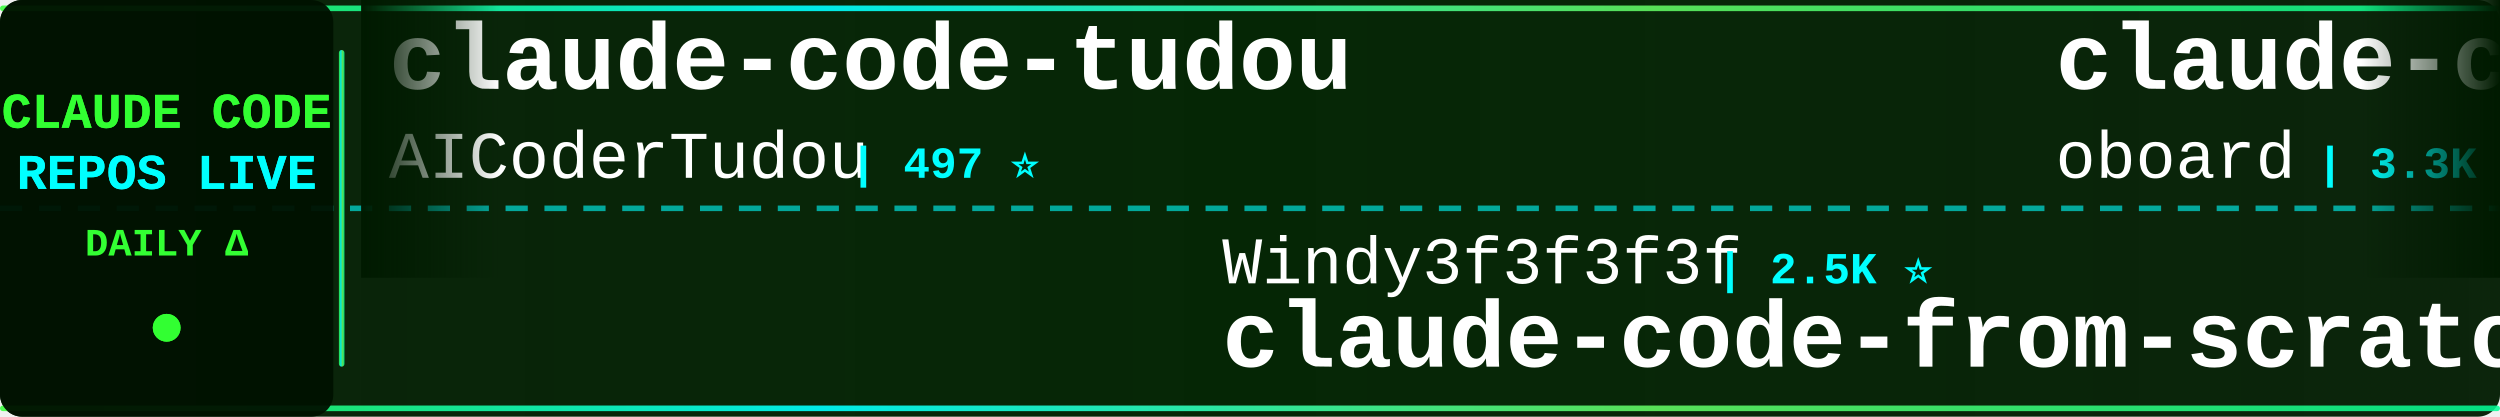
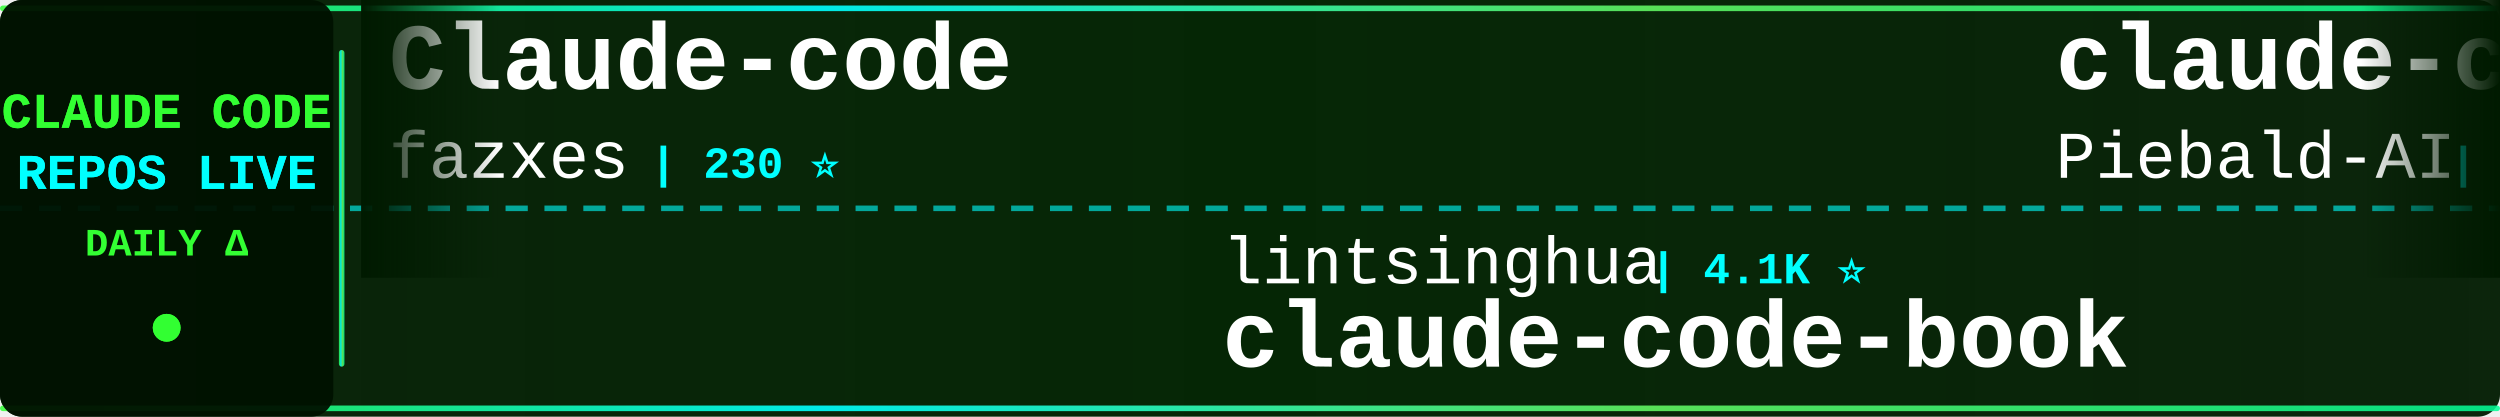
<svg xmlns="http://www.w3.org/2000/svg" width="900" height="150">
  <defs>
    <linearGradient id="tickerBg" x1="0%" y1="0%" x2="100%" y2="0%">
      <stop offset="0%" style="stop-color:#001a00;stop-opacity:0.95" />
      <stop offset="50%" style="stop-color:#002200;stop-opacity:0.98" />
      <stop offset="100%" style="stop-color:#001a00;stop-opacity:0.95" />
    </linearGradient>
    <linearGradient id="borderGrad" x1="0%" y1="0%" x2="100%" y2="0%">
      <stop offset="0%" style="stop-color:#33ff33;stop-opacity:0.85">
        <animate attributeName="stop-opacity" values="0.85;1;0.85" dur="2s" repeatCount="indefinite" />
      </stop>
      <stop offset="33%" style="stop-color:#00ffff;stop-opacity:0.9">
        <animate attributeName="stop-opacity" values="0.9;1;0.9" dur="2.2s" repeatCount="indefinite" />
      </stop>
      <stop offset="66%" style="stop-color:#66ff66;stop-opacity:0.85">
        <animate attributeName="stop-opacity" values="0.85;1;0.85" dur="1.8s" repeatCount="indefinite" />
      </stop>
      <stop offset="100%" style="stop-color:#00ff99;stop-opacity:0.85">
        <animate attributeName="stop-opacity" values="0.85;1;0.85" dur="2s" repeatCount="indefinite" />
      </stop>
    </linearGradient>
    <filter id="textGlow">
      <feGaussianBlur stdDeviation="0.1" result="coloredBlur" />
      <feMerge>
        <feMergeNode in="coloredBlur" />
        <feMergeNode in="SourceGraphic" />
      </feMerge>
    </filter>
    <filter id="metricGlow">
      <feGaussianBlur stdDeviation="0.2" result="coloredBlur" />
      <feMerge>
        <feMergeNode in="coloredBlur" />
        <feMergeNode in="SourceGraphic" />
      </feMerge>
    </filter>
    <linearGradient id="leftFade" x1="0%" y1="0%" x2="100%" y2="0%">
      <stop offset="0%" style="stop-color:#001a00;stop-opacity:1" />
      <stop offset="100%" style="stop-color:#001a00;stop-opacity:0" />
    </linearGradient>
    <linearGradient id="rightFade" x1="0%" y1="0%" x2="100%" y2="0%">
      <stop offset="0%" style="stop-color:#001a00;stop-opacity:0" />
      <stop offset="100%" style="stop-color:#001a00;stop-opacity:1" />
    </linearGradient>
  </defs>
  <rect width="900" height="150" fill="url(#tickerBg)" rx="8" />
  <rect x="0" y="2" width="900" height="2" fill="url(#borderGrad)" rx="1" />
  <rect x="0" y="146" width="900" height="2" fill="url(#borderGrad)" rx="1" />
  <line x1="0" y1="75" x2="900" y2="75" stroke="#00ffff" stroke-width="2" stroke-dasharray="8 6" opacity="0.6" />
  <rect x="0" y="0" width="120" height="150" fill="#001100" opacity="0.95" rx="8" />
  <text x="60" y="46" font-family="'Courier New', monospace" font-size="18" font-weight="bold" fill="#33ff33" text-anchor="middle" filter="url(#textGlow)">
    CLAUDE CODE
  </text>
  <text x="60" y="68" font-family="'Courier New', monospace" font-size="18" font-weight="bold" fill="#00ffff" text-anchor="middle" filter="url(#textGlow)">
    REPOS LIVE
  </text>
  <text x="60" y="92" font-family="'Courier New', monospace" font-size="14" font-weight="bold" fill="#33ff33" text-anchor="middle">
    DAILY Δ
  </text>
  <circle cx="60" cy="118" r="5" fill="#33ff33" filter="url(#metricGlow)">
    <animate attributeName="r" values="4;6;4" dur="1.5s" repeatCount="indefinite" />
    <animate attributeName="opacity" values="0.6;1;0.6" dur="1.5s" repeatCount="indefinite" />
  </circle>
  <rect x="122" y="18" width="2" height="114" fill="url(#borderGrad)" rx="1" />
  <clipPath id="tickerClip">
    <rect x="130" y="0" width="770" height="150" />
  </clipPath>
  <g clip-path="url(#tickerClip)">
    <g id="tickerItems">
      <animateTransform attributeName="transform" attributeType="XML" type="translate" from="0 0" to="-3000 0" dur="54s" repeatCount="indefinite" />
      <g transform="translate(0, 0)">
-         <text x="140" y="32" font-family="'Courier New', monospace" font-size="34" font-weight="bold" fill="#ffffff">claude-code-tudou</text>
-         <text x="140" y="64" font-family="'Courier New', monospace" font-size="24" font-weight="normal" fill="#ffffff" opacity="1.0">AICoderTudou</text>
-         <text x="306" y="64" font-family="'Courier New', monospace" font-size="16" font-weight="bold" fill="#00ffff"> | 497 ⭐</text>
+         <text x="140" y="32" font-family="'Courier New', monospace" font-size="34" font-weight="bold" fill="#ffffff">Claude-code</text>
+         <text x="140" y="64" font-family="'Courier New', monospace" font-size="24" font-weight="normal" fill="#ffffff" opacity="1.0">fazxes</text>
+         <text x="234" y="64" font-family="'Courier New', monospace" font-size="16" font-weight="bold" fill="#00ffff"> | 230 ⭐</text>
      </g>
      <g transform="translate(300, 0)">
-         <text x="140" y="102" font-family="'Courier New', monospace" font-size="24" font-weight="normal" fill="#ffffff" opacity="1.0">Windy3f3f3f3f</text>
-         <text x="318" y="102" font-family="'Courier New', monospace" font-size="16" font-weight="bold" fill="#00ffff"> | 2.5K ⭐</text>
-         <text x="140" y="132" font-family="'Courier New', monospace" font-size="34" font-weight="bold" fill="#ffffff">claude-code-from-scratch</text>
+         <text x="140" y="102" font-family="'Courier New', monospace" font-size="24" font-weight="normal" fill="#ffffff" opacity="1.0">lintsinghua</text>
+         <text x="294" y="102" font-family="'Courier New', monospace" font-size="16" font-weight="bold" fill="#00ffff"> | 4.1K ⭐</text>
+         <text x="140" y="132" font-family="'Courier New', monospace" font-size="34" font-weight="bold" fill="#ffffff">claude-code-book</text>
      </g>
      <g transform="translate(600, 0)">
-         <text x="140" y="32" font-family="'Courier New', monospace" font-size="34" font-weight="bold" fill="#ffffff">claude-code-rev</text>
-         <text x="140" y="64" font-family="'Courier New', monospace" font-size="24" font-weight="normal" fill="#ffffff" opacity="1.0">oboard</text>
-         <text x="234" y="64" font-family="'Courier New', monospace" font-size="16" font-weight="bold" fill="#00ffff"> | 3.3K ⭐</text>
+         <text x="140" y="32" font-family="'Courier New', monospace" font-size="34" font-weight="bold" fill="#ffffff">claude-code-system-promp...</text>
+         <text x="140" y="64" font-family="'Courier New', monospace" font-size="24" font-weight="normal" fill="#ffffff" opacity="1.0">Piebald-AI</text>
+         <text x="282" y="64" font-family="'Courier New', monospace" font-size="16" font-weight="bold" fill="#00ffff"> | 12.2K ⭐ -1</text>
      </g>
      <g transform="translate(900, 0)">
-         <text x="140" y="102" font-family="'Courier New', monospace" font-size="24" font-weight="normal" fill="#ffffff" opacity="1.0">kodu-ai</text>
-         <text x="246" y="102" font-family="'Courier New', monospace" font-size="16" font-weight="bold" fill="#00ffff"> | 5.2K ⭐ -1</text>
-         <text x="140" y="132" font-family="'Courier New', monospace" font-size="34" font-weight="bold" fill="#ffffff">claude-coder</text>
+         <text x="140" y="102" font-family="'Courier New', monospace" font-size="24" font-weight="normal" fill="#ffffff" opacity="1.0">chauncygu</text>
+         <text x="270" y="102" font-family="'Courier New', monospace" font-size="16" font-weight="bold" fill="#00ffff"> | 2.8K ⭐</text>
+         <text x="140" y="132" font-family="'Courier New', monospace" font-size="34" font-weight="bold" fill="#ffffff">collection-claude-code-s...</text>
      </g>
      <g transform="translate(1200, 0)">
-         <text x="140" y="32" font-family="'Courier New', monospace" font-size="34" font-weight="bold" fill="#ffffff">claude-code-guide</text>
-         <text x="140" y="64" font-family="'Courier New', monospace" font-size="24" font-weight="normal" fill="#ffffff" opacity="1.0">zebbern</text>
-         <text x="246" y="64" font-family="'Courier New', monospace" font-size="16" font-weight="bold" fill="#00ffff"> | 4.5K ⭐ +2</text>
+         <text x="140" y="32" font-family="'Courier New', monospace" font-size="34" font-weight="bold" fill="#ffffff">claude-code-infrastructu...</text>
+         <text x="140" y="64" font-family="'Courier New', monospace" font-size="24" font-weight="normal" fill="#ffffff" opacity="1.0">diet103</text>
+         <text x="246" y="64" font-family="'Courier New', monospace" font-size="16" font-weight="bold" fill="#00ffff"> | 10.0K ⭐ +1</text>
      </g>
      <g transform="translate(1500, 0)">
-         <text x="140" y="102" font-family="'Courier New', monospace" font-size="24" font-weight="normal" fill="#ffffff" opacity="1.0">rohitg00</text>
-         <text x="258" y="102" font-family="'Courier New', monospace" font-size="16" font-weight="bold" fill="#00ffff"> | 2.5K ⭐ +2</text>
-         <text x="140" y="132" font-family="'Courier New', monospace" font-size="34" font-weight="bold" fill="#ffffff">awesome-claude-code-tool...</text>
+         <text x="140" y="102" font-family="'Courier New', monospace" font-size="24" font-weight="normal" fill="#ffffff" opacity="1.0">krusemediallc</text>
+         <text x="318" y="102" font-family="'Courier New', monospace" font-size="16" font-weight="bold" fill="#00ffff"> | 1.1K ⭐ +1</text>
+         <text x="140" y="132" font-family="'Courier New', monospace" font-size="34" font-weight="bold" fill="#ffffff">arcads-claude-code</text>
      </g>
      <g transform="translate(1800, 0)">
-         <text x="140" y="32" font-family="'Courier New', monospace" font-size="34" font-weight="bold" fill="#ffffff">Dive-into-Claude-Code</text>
-         <text x="140" y="64" font-family="'Courier New', monospace" font-size="24" font-weight="normal" fill="#ffffff" opacity="1.0">VILA-Lab</text>
-         <text x="258" y="64" font-family="'Courier New', monospace" font-size="16" font-weight="bold" fill="#00ffff"> | 2.0K ⭐</text>
+         <text x="140" y="32" font-family="'Courier New', monospace" font-size="34" font-weight="bold" fill="#ffffff">claude-code-webui</text>
+         <text x="140" y="64" font-family="'Courier New', monospace" font-size="24" font-weight="normal" fill="#ffffff" opacity="1.0">sugyan</text>
+         <text x="234" y="64" font-family="'Courier New', monospace" font-size="16" font-weight="bold" fill="#00ffff"> | 1.1K ⭐</text>
      </g>
      <g transform="translate(2100, 0)">
-         <text x="140" y="102" font-family="'Courier New', monospace" font-size="24" font-weight="normal" fill="#ffffff" opacity="1.0">anthropics</text>
-         <text x="282" y="102" font-family="'Courier New', monospace" font-size="16" font-weight="bold" fill="#00ffff"> | 166.5K ⭐ +21</text>
-         <text x="140" y="132" font-family="'Courier New', monospace" font-size="34" font-weight="bold" fill="#ffffff">skills</text>
+         <text x="140" y="102" font-family="'Courier New', monospace" font-size="24" font-weight="normal" fill="#ffffff" opacity="1.0">Yeachan-Heo</text>
+         <text x="294" y="102" font-family="'Courier New', monospace" font-size="16" font-weight="bold" fill="#00ffff"> | 38.4K ⭐ +3</text>
+         <text x="140" y="132" font-family="'Courier New', monospace" font-size="34" font-weight="bold" fill="#ffffff">oh-my-claudecode</text>
      </g>
      <g transform="translate(2400, 0)">
-         <text x="140" y="32" font-family="'Courier New', monospace" font-size="34" font-weight="bold" fill="#ffffff">free-claude-code</text>
-         <text x="140" y="64" font-family="'Courier New', monospace" font-size="24" font-weight="normal" fill="#ffffff" opacity="1.0">Alishahryar1</text>
-         <text x="306" y="64" font-family="'Courier New', monospace" font-size="16" font-weight="bold" fill="#00ffff"> | 44.5K ⭐ +19</text>
+         <text x="140" y="32" font-family="'Courier New', monospace" font-size="34" font-weight="bold" fill="#ffffff">claude-code-templates</text>
+         <text x="140" y="64" font-family="'Courier New', monospace" font-size="24" font-weight="normal" fill="#ffffff" opacity="1.0">davila7</text>
+         <text x="246" y="64" font-family="'Courier New', monospace" font-size="16" font-weight="bold" fill="#00ffff"> | 30.1K ⭐ +3</text>
      </g>
      <g transform="translate(2700, 0)">
-         <text x="140" y="102" font-family="'Courier New', monospace" font-size="24" font-weight="normal" fill="#ffffff" opacity="1.0">krusemediallc</text>
-         <text x="318" y="102" font-family="'Courier New', monospace" font-size="16" font-weight="bold" fill="#00ffff"> | 1.1K ⭐</text>
-         <text x="140" y="132" font-family="'Courier New', monospace" font-size="34" font-weight="bold" fill="#ffffff">arcads-claude-code</text>
+         <text x="140" y="102" font-family="'Courier New', monospace" font-size="24" font-weight="normal" fill="#ffffff" opacity="1.0">zebbern</text>
+         <text x="246" y="102" font-family="'Courier New', monospace" font-size="16" font-weight="bold" fill="#00ffff"> | 4.5K ⭐ +2</text>
+         <text x="140" y="132" font-family="'Courier New', monospace" font-size="34" font-weight="bold" fill="#ffffff">claude-code-guide</text>
      </g>
      <g transform="translate(3000, 0)">
-         <text x="140" y="32" font-family="'Courier New', monospace" font-size="34" font-weight="bold" fill="#ffffff">claude-code-tudou</text>
-         <text x="140" y="64" font-family="'Courier New', monospace" font-size="24" font-weight="normal" fill="#ffffff" opacity="1.0">AICoderTudou</text>
-         <text x="306" y="64" font-family="'Courier New', monospace" font-size="16" font-weight="bold" fill="#00ffff"> | 497 ⭐</text>
+         <text x="140" y="32" font-family="'Courier New', monospace" font-size="34" font-weight="bold" fill="#ffffff">Claude-code</text>
+         <text x="140" y="64" font-family="'Courier New', monospace" font-size="24" font-weight="normal" fill="#ffffff" opacity="1.0">fazxes</text>
+         <text x="234" y="64" font-family="'Courier New', monospace" font-size="16" font-weight="bold" fill="#00ffff"> | 230 ⭐</text>
      </g>
      <g transform="translate(3300, 0)">
-         <text x="140" y="102" font-family="'Courier New', monospace" font-size="24" font-weight="normal" fill="#ffffff" opacity="1.0">Windy3f3f3f3f</text>
-         <text x="318" y="102" font-family="'Courier New', monospace" font-size="16" font-weight="bold" fill="#00ffff"> | 2.5K ⭐</text>
-         <text x="140" y="132" font-family="'Courier New', monospace" font-size="34" font-weight="bold" fill="#ffffff">claude-code-from-scratch</text>
+         <text x="140" y="102" font-family="'Courier New', monospace" font-size="24" font-weight="normal" fill="#ffffff" opacity="1.0">lintsinghua</text>
+         <text x="294" y="102" font-family="'Courier New', monospace" font-size="16" font-weight="bold" fill="#00ffff"> | 4.1K ⭐</text>
+         <text x="140" y="132" font-family="'Courier New', monospace" font-size="34" font-weight="bold" fill="#ffffff">claude-code-book</text>
      </g>
      <g transform="translate(3600, 0)">
-         <text x="140" y="32" font-family="'Courier New', monospace" font-size="34" font-weight="bold" fill="#ffffff">claude-code-rev</text>
-         <text x="140" y="64" font-family="'Courier New', monospace" font-size="24" font-weight="normal" fill="#ffffff" opacity="1.0">oboard</text>
-         <text x="234" y="64" font-family="'Courier New', monospace" font-size="16" font-weight="bold" fill="#00ffff"> | 3.3K ⭐</text>
+         <text x="140" y="32" font-family="'Courier New', monospace" font-size="34" font-weight="bold" fill="#ffffff">claude-code-system-promp...</text>
+         <text x="140" y="64" font-family="'Courier New', monospace" font-size="24" font-weight="normal" fill="#ffffff" opacity="1.0">Piebald-AI</text>
+         <text x="282" y="64" font-family="'Courier New', monospace" font-size="16" font-weight="bold" fill="#00ffff"> | 12.2K ⭐ -1</text>
      </g>
      <g transform="translate(3900, 0)">
-         <text x="140" y="102" font-family="'Courier New', monospace" font-size="24" font-weight="normal" fill="#ffffff" opacity="1.0">kodu-ai</text>
-         <text x="246" y="102" font-family="'Courier New', monospace" font-size="16" font-weight="bold" fill="#00ffff"> | 5.2K ⭐ -1</text>
-         <text x="140" y="132" font-family="'Courier New', monospace" font-size="34" font-weight="bold" fill="#ffffff">claude-coder</text>
+         <text x="140" y="102" font-family="'Courier New', monospace" font-size="24" font-weight="normal" fill="#ffffff" opacity="1.0">chauncygu</text>
+         <text x="270" y="102" font-family="'Courier New', monospace" font-size="16" font-weight="bold" fill="#00ffff"> | 2.8K ⭐</text>
+         <text x="140" y="132" font-family="'Courier New', monospace" font-size="34" font-weight="bold" fill="#ffffff">collection-claude-code-s...</text>
      </g>
    </g>
  </g>
  <rect x="130" y="0" width="50" height="100" fill="url(#leftFade)" />
  <rect x="850" y="0" width="50" height="100" fill="url(#rightFade)" />
</svg>
